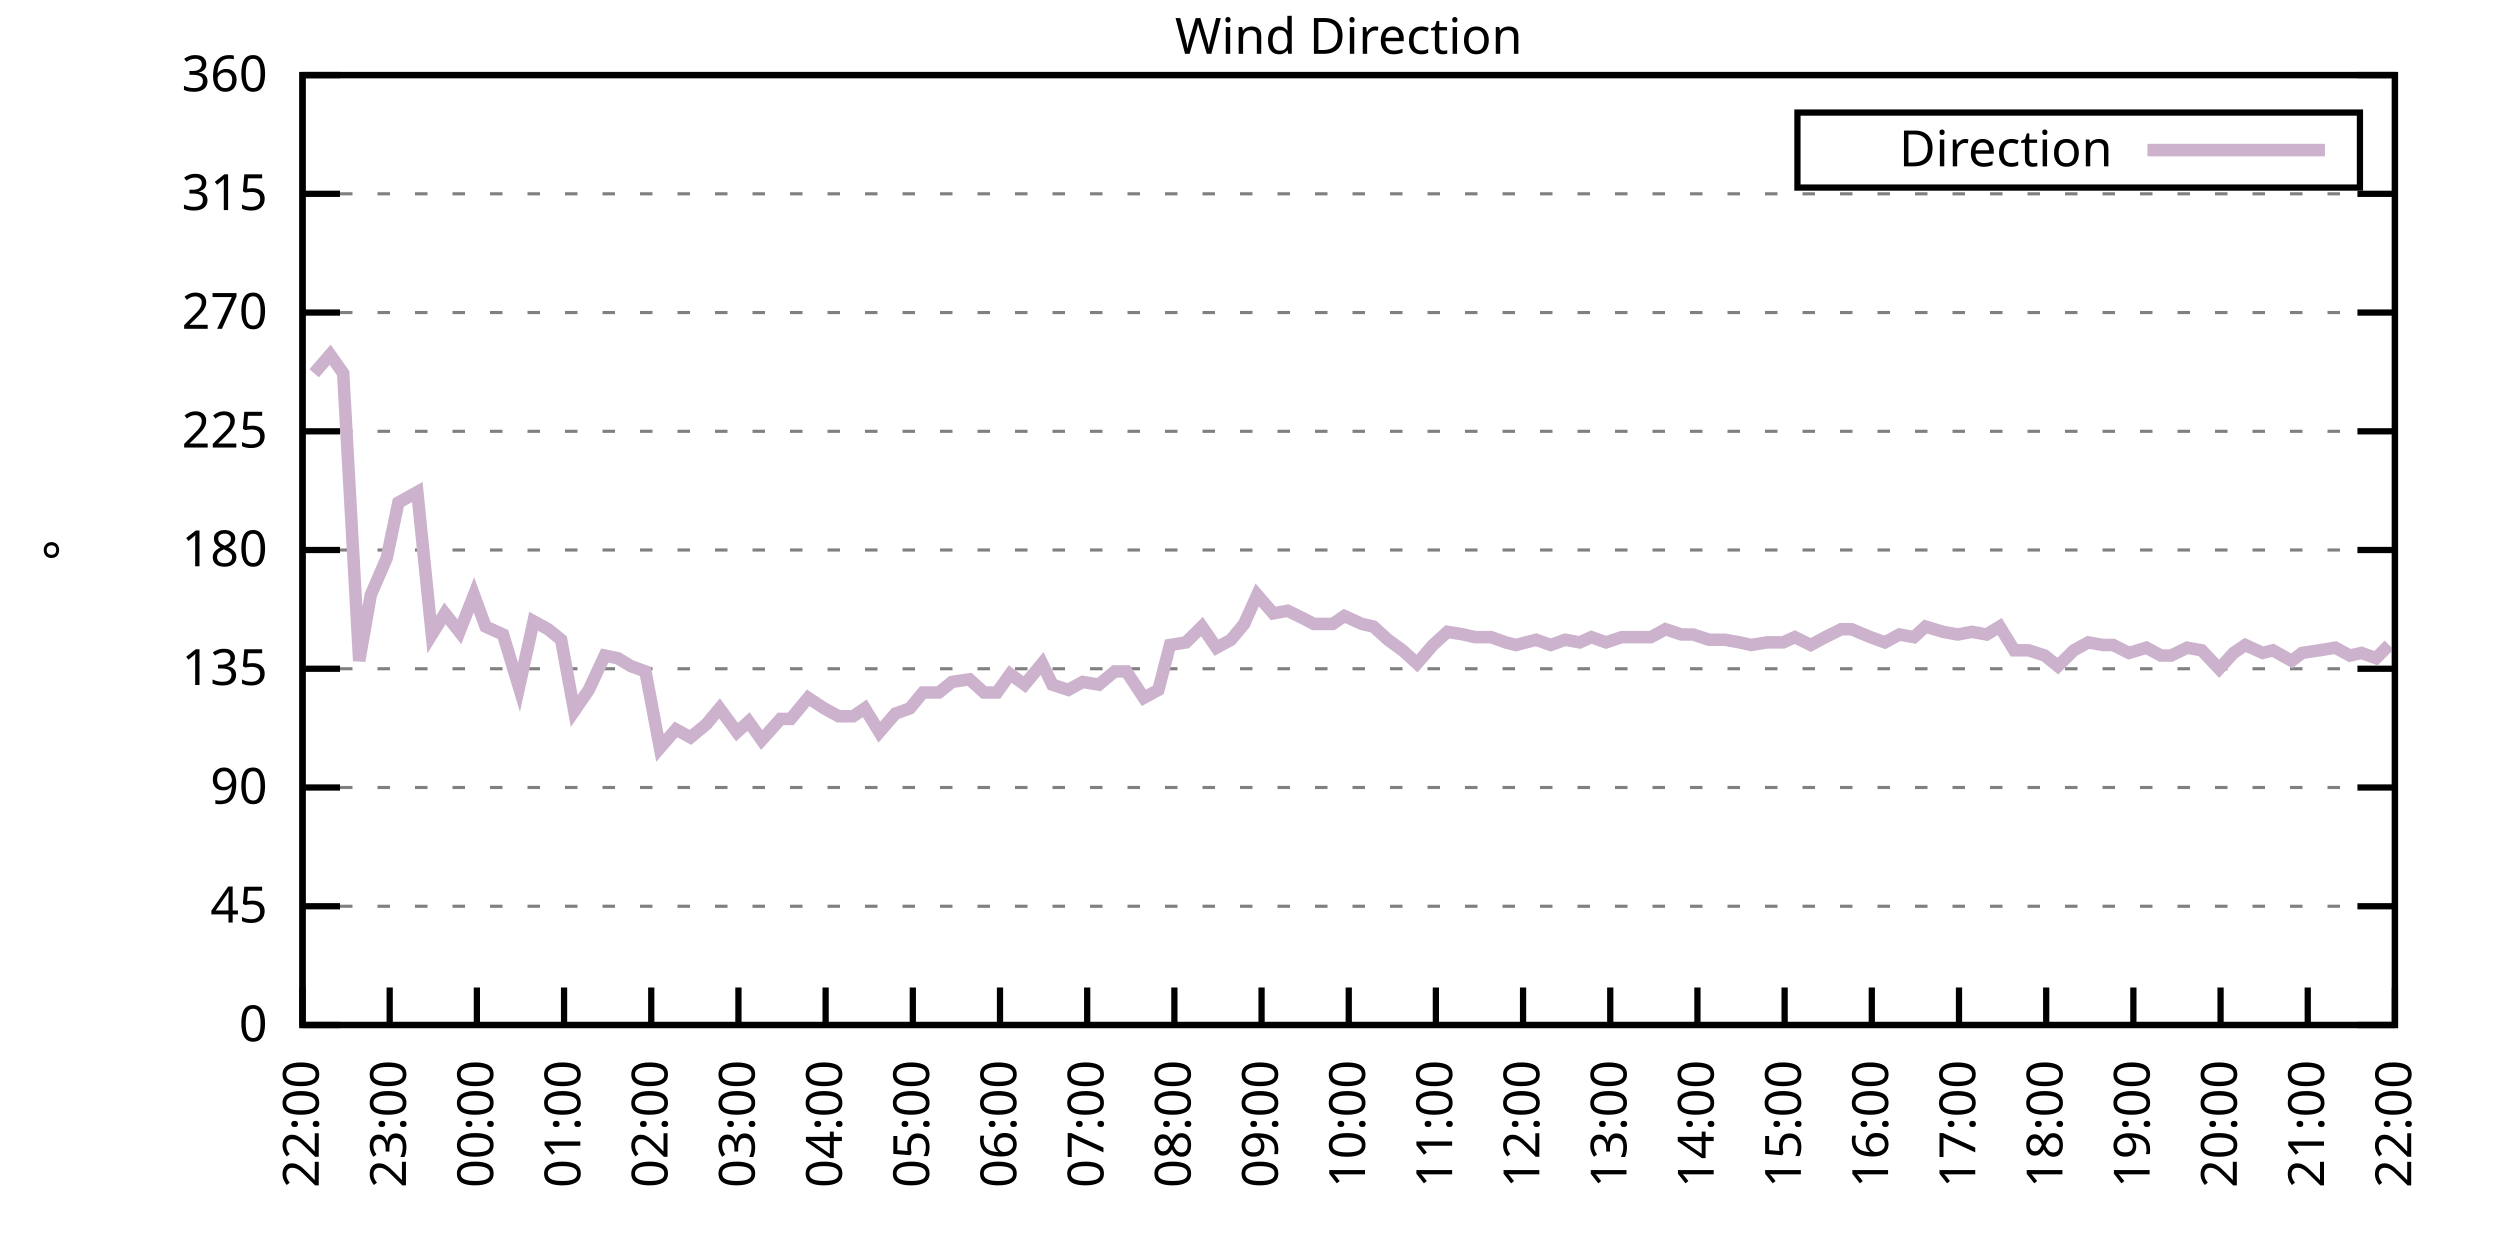
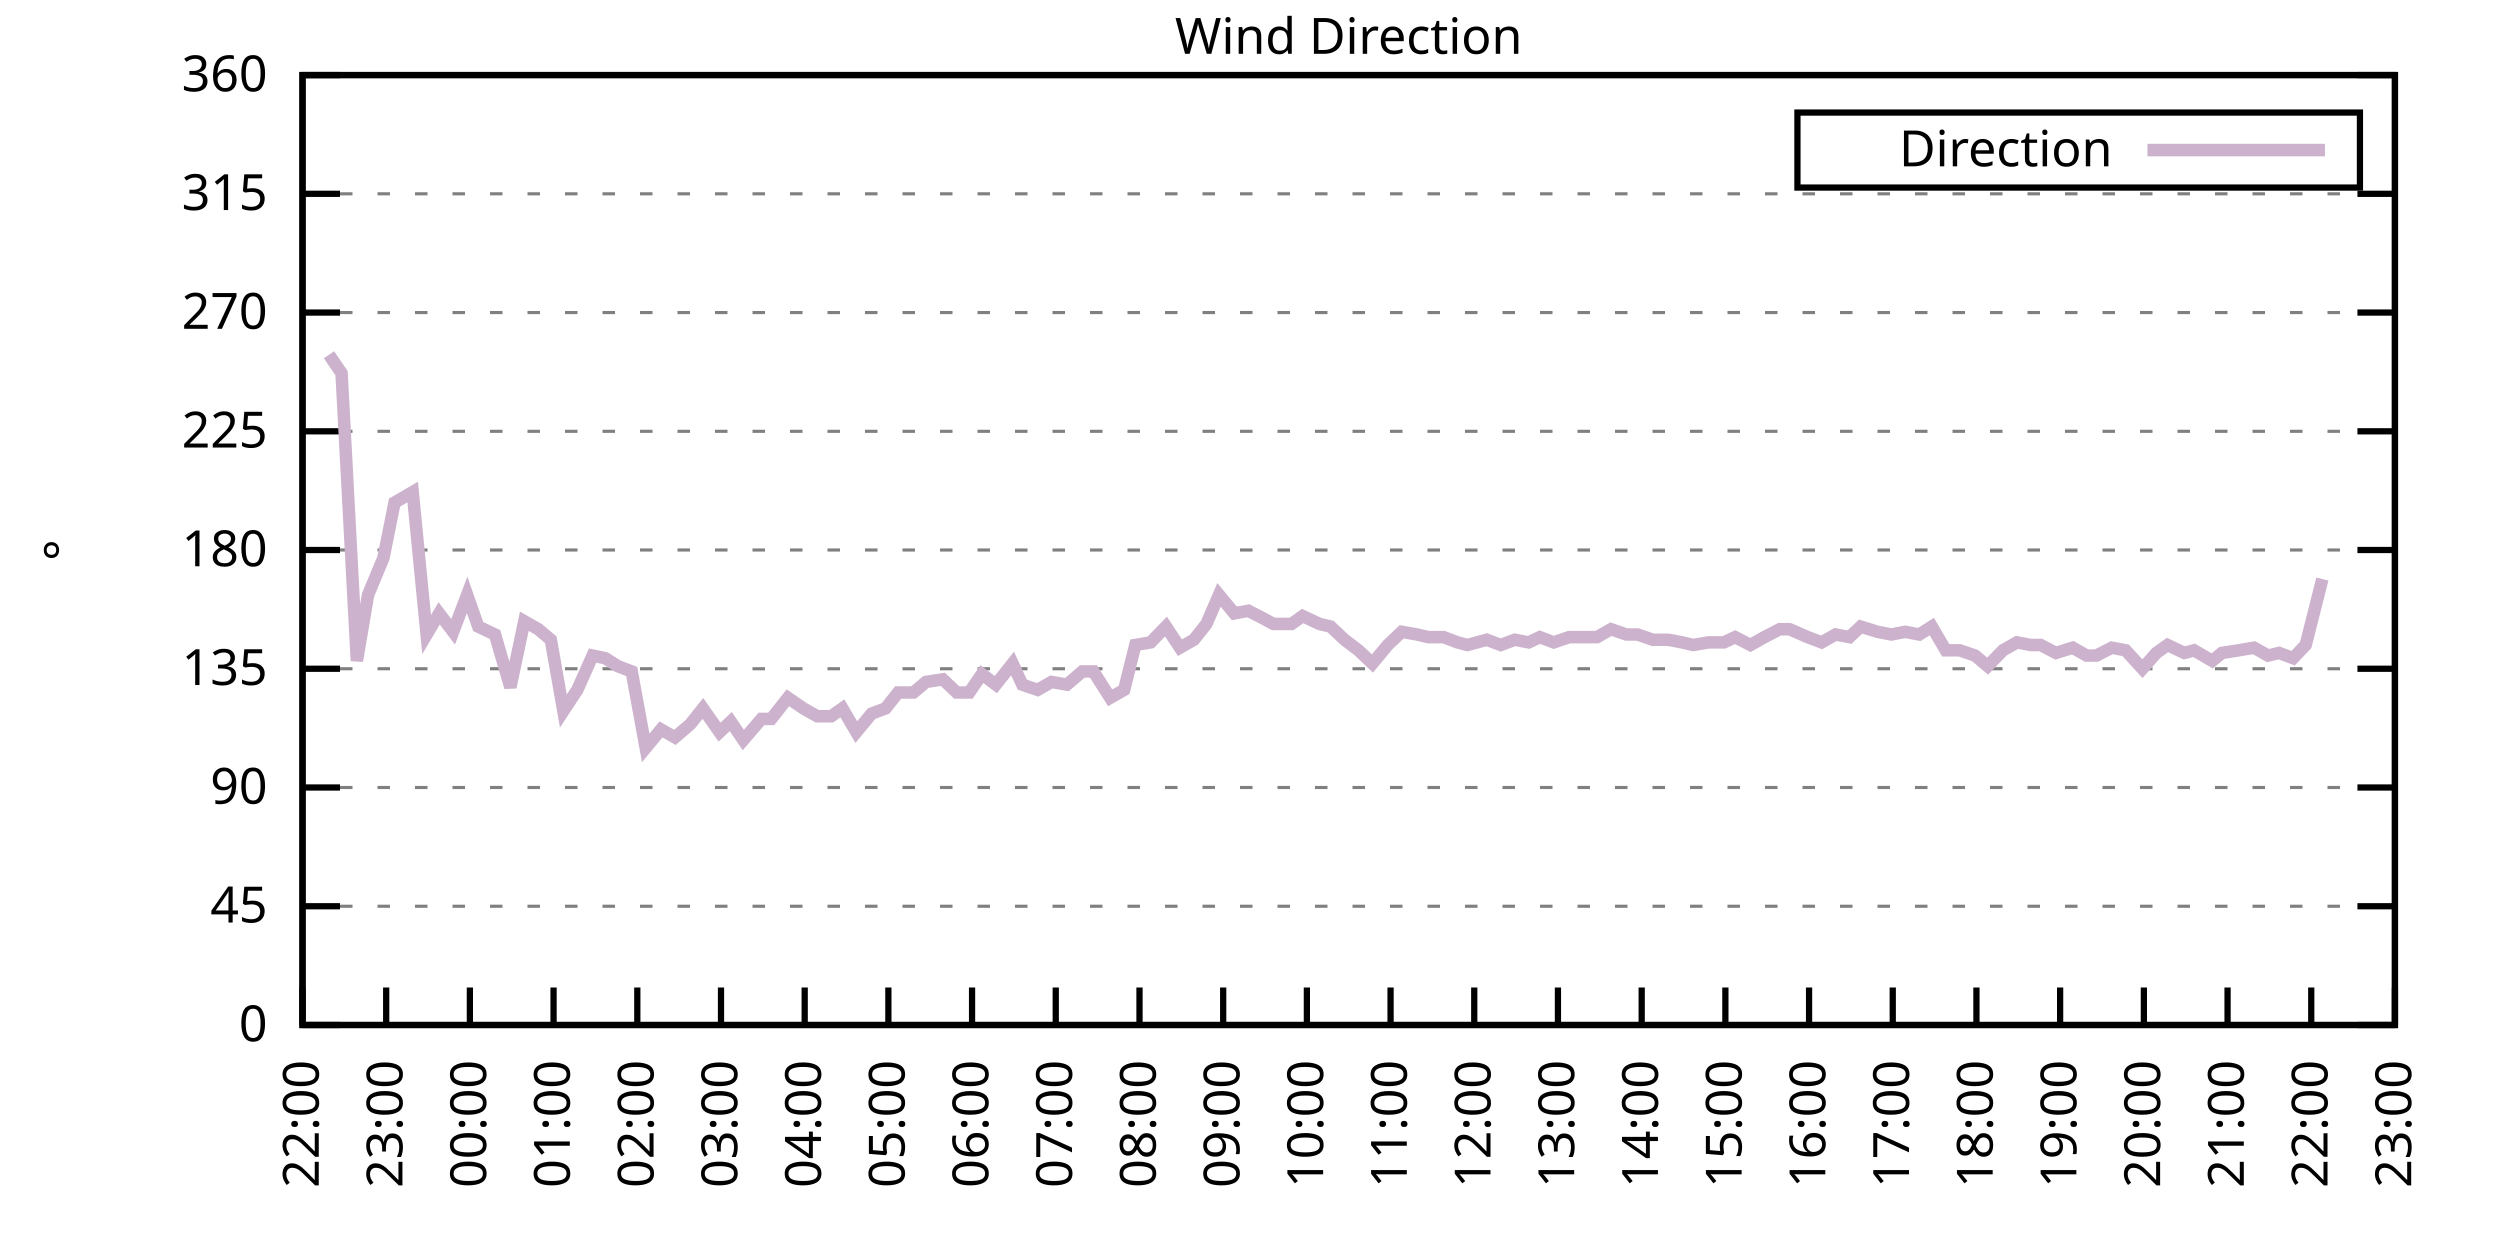
<svg xmlns="http://www.w3.org/2000/svg" xmlns:xlink="http://www.w3.org/1999/xlink" width="400" height="200" viewBox="0 0 400 200">
  <g id="gnuplot_canvas">
    <rect x="0" y="0" width="400" height="200" fill="none" />
    <defs>
      <circle id="gpDot" r="0.5" stroke-width="0.5" stroke="currentColor" />
      <path id="gpPt0" stroke-width="0.333" stroke="currentColor" d="M-1,0 h2 M0,-1 v2" />
      <path id="gpPt1" stroke-width="0.333" stroke="currentColor" d="M-1,-1 L1,1 M1,-1 L-1,1" />
      <path id="gpPt2" stroke-width="0.333" stroke="currentColor" d="M-1,0 L1,0 M0,-1 L0,1 M-1,-1 L1,1 M-1,1 L1,-1" />
      <rect id="gpPt3" stroke-width="0.333" stroke="currentColor" x="-1" y="-1" width="2" height="2" />
      <rect id="gpPt4" stroke-width="0.333" stroke="currentColor" fill="currentColor" x="-1" y="-1" width="2" height="2" />
      <circle id="gpPt5" stroke-width="0.333" stroke="currentColor" cx="0" cy="0" r="1" />
      <use xlink:href="#gpPt5" id="gpPt6" fill="currentColor" stroke="none" />
      <path id="gpPt7" stroke-width="0.333" stroke="currentColor" d="M0,-1.33 L-1.33,0.67 L1.33,0.67 z" />
      <use xlink:href="#gpPt7" id="gpPt8" fill="currentColor" stroke="none" />
      <use xlink:href="#gpPt7" id="gpPt9" stroke="currentColor" transform="rotate(180)" />
      <use xlink:href="#gpPt9" id="gpPt10" fill="currentColor" stroke="none" />
      <use xlink:href="#gpPt3" id="gpPt11" stroke="currentColor" transform="rotate(45)" />
      <use xlink:href="#gpPt11" id="gpPt12" fill="currentColor" stroke="none" />
      <path id="gpPt13" stroke-width="0.333" stroke="currentColor" d="M0,1.330 L1.265,0.411 L0.782,-1.067 L-0.782,-1.076 L-1.265,0.411 z" />
      <use xlink:href="#gpPt13" id="gpPt14" fill="currentColor" stroke="none" />
      <filter id="textbox" filterUnits="objectBoundingBox" x="0" y="0" height="1" width="1">
        <feFlood flood-color="white" flood-opacity="1" result="bgnd" />
        <feComposite in="SourceGraphic" in2="bgnd" operator="atop" />
      </filter>
      <filter id="greybox" filterUnits="objectBoundingBox" x="0" y="0" height="1" width="1">
        <feFlood flood-color="lightgrey" flood-opacity="1" result="grey" />
        <feComposite in="SourceGraphic" in2="grey" operator="atop" />
      </filter>
    </defs>
    <g fill="none" color="white" stroke="currentColor" stroke-width="1.00" stroke-linecap="butt" stroke-linejoin="miter">
</g>
    <g fill="none" color="black" stroke="currentColor" stroke-width="1.00" stroke-linecap="butt" stroke-linejoin="miter">
      <g stroke="none" shape-rendering="crispEdges">
        <polygon fill="rgb(255, 255, 255)" points="48.40,164.00 383.18,164.00 383.18,12.02 48.40,12.02 " />
      </g>
    </g>
    <g fill="none" color="black" stroke="currentColor" stroke-width="1.00" stroke-linecap="butt" stroke-linejoin="miter">
</g>
    <g fill="none" color="black" stroke="black" stroke-width="0.50" stroke-linecap="butt" stroke-linejoin="miter">
</g>
    <g fill="none" color="gray" stroke="currentColor" stroke-width="0.50" stroke-linecap="butt" stroke-linejoin="miter">
      <path stroke="gray" stroke-dasharray="2,4" class="gridline" d="M48.40,164.00 L383.19,164.00  " />
    </g>
    <g fill="none" color="gray" stroke="gray" stroke-width="1.00" stroke-linecap="butt" stroke-linejoin="miter">
</g>
    <g fill="none" color="black" stroke="currentColor" stroke-width="1.00" stroke-linecap="butt" stroke-linejoin="miter">
      <path stroke="black" d="M48.40,164.00 L54.40,164.00 M383.19,164.00 L377.19,164.00  " />
      <g transform="translate(42.80,166.60)" stroke="none" fill="black" font-family="Sans" font-size="8.00" text-anchor="end">
        <text>
          <tspan font-family="Sans"> 0</tspan>
        </text>
      </g>
    </g>
    <g fill="none" color="black" stroke="currentColor" stroke-width="1.00" stroke-linecap="butt" stroke-linejoin="miter">
</g>
    <g fill="none" color="black" stroke="black" stroke-width="0.50" stroke-linecap="butt" stroke-linejoin="miter">
</g>
    <g fill="none" color="gray" stroke="currentColor" stroke-width="0.50" stroke-linecap="butt" stroke-linejoin="miter">
      <path stroke="gray" stroke-dasharray="2,4" class="gridline" d="M48.40,145.00 L383.19,145.00  " />
    </g>
    <g fill="none" color="gray" stroke="gray" stroke-width="1.00" stroke-linecap="butt" stroke-linejoin="miter">
</g>
    <g fill="none" color="black" stroke="currentColor" stroke-width="1.00" stroke-linecap="butt" stroke-linejoin="miter">
      <path stroke="black" d="M48.40,145.00 L54.40,145.00 M383.19,145.00 L377.19,145.00  " />
      <g transform="translate(42.80,147.60)" stroke="none" fill="black" font-family="Sans" font-size="8.00" text-anchor="end">
        <text>
          <tspan font-family="Sans"> 45</tspan>
        </text>
      </g>
    </g>
    <g fill="none" color="black" stroke="currentColor" stroke-width="1.00" stroke-linecap="butt" stroke-linejoin="miter">
</g>
    <g fill="none" color="black" stroke="black" stroke-width="0.50" stroke-linecap="butt" stroke-linejoin="miter">
</g>
    <g fill="none" color="gray" stroke="currentColor" stroke-width="0.50" stroke-linecap="butt" stroke-linejoin="miter">
      <path stroke="gray" stroke-dasharray="2,4" class="gridline" d="M48.40,126.00 L383.19,126.00  " />
    </g>
    <g fill="none" color="gray" stroke="gray" stroke-width="1.00" stroke-linecap="butt" stroke-linejoin="miter">
</g>
    <g fill="none" color="black" stroke="currentColor" stroke-width="1.00" stroke-linecap="butt" stroke-linejoin="miter">
      <path stroke="black" d="M48.40,126.00 L54.40,126.00 M383.19,126.00 L377.19,126.00  " />
      <g transform="translate(42.80,128.60)" stroke="none" fill="black" font-family="Sans" font-size="8.00" text-anchor="end">
        <text>
          <tspan font-family="Sans"> 90</tspan>
        </text>
      </g>
    </g>
    <g fill="none" color="black" stroke="currentColor" stroke-width="1.00" stroke-linecap="butt" stroke-linejoin="miter">
</g>
    <g fill="none" color="black" stroke="black" stroke-width="0.50" stroke-linecap="butt" stroke-linejoin="miter">
</g>
    <g fill="none" color="gray" stroke="currentColor" stroke-width="0.50" stroke-linecap="butt" stroke-linejoin="miter">
      <path stroke="gray" stroke-dasharray="2,4" class="gridline" d="M48.40,107.00 L383.19,107.00  " />
    </g>
    <g fill="none" color="gray" stroke="gray" stroke-width="1.00" stroke-linecap="butt" stroke-linejoin="miter">
</g>
    <g fill="none" color="black" stroke="currentColor" stroke-width="1.00" stroke-linecap="butt" stroke-linejoin="miter">
      <path stroke="black" d="M48.40,107.00 L54.40,107.00 M383.19,107.00 L377.19,107.00  " />
      <g transform="translate(42.80,109.60)" stroke="none" fill="black" font-family="Sans" font-size="8.00" text-anchor="end">
        <text>
          <tspan font-family="Sans"> 135</tspan>
        </text>
      </g>
    </g>
    <g fill="none" color="black" stroke="currentColor" stroke-width="1.00" stroke-linecap="butt" stroke-linejoin="miter">
</g>
    <g fill="none" color="black" stroke="black" stroke-width="0.50" stroke-linecap="butt" stroke-linejoin="miter">
</g>
    <g fill="none" color="gray" stroke="currentColor" stroke-width="0.50" stroke-linecap="butt" stroke-linejoin="miter">
      <path stroke="gray" stroke-dasharray="2,4" class="gridline" d="M48.40,88.00 L383.19,88.00  " />
    </g>
    <g fill="none" color="gray" stroke="gray" stroke-width="1.00" stroke-linecap="butt" stroke-linejoin="miter">
</g>
    <g fill="none" color="black" stroke="currentColor" stroke-width="1.00" stroke-linecap="butt" stroke-linejoin="miter">
      <path stroke="black" d="M48.40,88.00 L54.40,88.00 M383.19,88.00 L377.19,88.00  " />
      <g transform="translate(42.80,90.60)" stroke="none" fill="black" font-family="Sans" font-size="8.00" text-anchor="end">
        <text>
          <tspan font-family="Sans"> 180</tspan>
        </text>
      </g>
    </g>
    <g fill="none" color="black" stroke="currentColor" stroke-width="1.00" stroke-linecap="butt" stroke-linejoin="miter">
</g>
    <g fill="none" color="black" stroke="black" stroke-width="0.50" stroke-linecap="butt" stroke-linejoin="miter">
</g>
    <g fill="none" color="gray" stroke="currentColor" stroke-width="0.50" stroke-linecap="butt" stroke-linejoin="miter">
      <path stroke="gray" stroke-dasharray="2,4" class="gridline" d="M48.40,69.01 L383.19,69.01  " />
    </g>
    <g fill="none" color="gray" stroke="gray" stroke-width="1.00" stroke-linecap="butt" stroke-linejoin="miter">
</g>
    <g fill="none" color="black" stroke="currentColor" stroke-width="1.00" stroke-linecap="butt" stroke-linejoin="miter">
      <path stroke="black" d="M48.40,69.01 L54.40,69.01 M383.19,69.01 L377.19,69.01  " />
      <g transform="translate(42.80,71.61)" stroke="none" fill="black" font-family="Sans" font-size="8.00" text-anchor="end">
        <text>
          <tspan font-family="Sans"> 225</tspan>
        </text>
      </g>
    </g>
    <g fill="none" color="black" stroke="currentColor" stroke-width="1.00" stroke-linecap="butt" stroke-linejoin="miter">
</g>
    <g fill="none" color="black" stroke="black" stroke-width="0.50" stroke-linecap="butt" stroke-linejoin="miter">
</g>
    <g fill="none" color="gray" stroke="currentColor" stroke-width="0.50" stroke-linecap="butt" stroke-linejoin="miter">
      <path stroke="gray" stroke-dasharray="2,4" class="gridline" d="M48.40,50.01 L383.19,50.01  " />
    </g>
    <g fill="none" color="gray" stroke="gray" stroke-width="1.00" stroke-linecap="butt" stroke-linejoin="miter">
</g>
    <g fill="none" color="black" stroke="currentColor" stroke-width="1.00" stroke-linecap="butt" stroke-linejoin="miter">
      <path stroke="black" d="M48.40,50.01 L54.40,50.01 M383.19,50.01 L377.19,50.01  " />
      <g transform="translate(42.80,52.61)" stroke="none" fill="black" font-family="Sans" font-size="8.00" text-anchor="end">
        <text>
          <tspan font-family="Sans"> 270</tspan>
        </text>
      </g>
    </g>
    <g fill="none" color="black" stroke="currentColor" stroke-width="1.00" stroke-linecap="butt" stroke-linejoin="miter">
</g>
    <g fill="none" color="black" stroke="black" stroke-width="0.50" stroke-linecap="butt" stroke-linejoin="miter">
</g>
    <g fill="none" color="gray" stroke="currentColor" stroke-width="0.50" stroke-linecap="butt" stroke-linejoin="miter">
      <path stroke="gray" stroke-dasharray="2,4" class="gridline" d="M48.40,31.01 L383.19,31.01  " />
    </g>
    <g fill="none" color="gray" stroke="gray" stroke-width="1.00" stroke-linecap="butt" stroke-linejoin="miter">
</g>
    <g fill="none" color="black" stroke="currentColor" stroke-width="1.00" stroke-linecap="butt" stroke-linejoin="miter">
      <path stroke="black" d="M48.40,31.01 L54.40,31.01 M383.19,31.01 L377.19,31.01  " />
      <g transform="translate(42.80,33.61)" stroke="none" fill="black" font-family="Sans" font-size="8.00" text-anchor="end">
        <text>
          <tspan font-family="Sans"> 315</tspan>
        </text>
      </g>
    </g>
    <g fill="none" color="black" stroke="currentColor" stroke-width="1.00" stroke-linecap="butt" stroke-linejoin="miter">
</g>
    <g fill="none" color="black" stroke="black" stroke-width="0.50" stroke-linecap="butt" stroke-linejoin="miter">
</g>
    <g fill="none" color="gray" stroke="currentColor" stroke-width="0.50" stroke-linecap="butt" stroke-linejoin="miter">
      <path stroke="gray" stroke-dasharray="2,4" class="gridline" d="M48.40,12.01 L383.19,12.01  " />
    </g>
    <g fill="none" color="gray" stroke="gray" stroke-width="1.00" stroke-linecap="butt" stroke-linejoin="miter">
</g>
    <g fill="none" color="black" stroke="currentColor" stroke-width="1.00" stroke-linecap="butt" stroke-linejoin="miter">
      <path stroke="black" d="M48.40,12.01 L54.40,12.01 M383.19,12.01 L377.19,12.01  " />
      <g transform="translate(42.80,14.61)" stroke="none" fill="black" font-family="Sans" font-size="8.00" text-anchor="end">
        <text>
          <tspan font-family="Sans"> 360</tspan>
        </text>
      </g>
    </g>
    <g fill="none" color="black" stroke="currentColor" stroke-width="1.00" stroke-linecap="butt" stroke-linejoin="miter">
      <path stroke="black" d="M48.40,164.00 L48.40,158.00  " />
      <g transform="translate(51.00,169.60) rotate(270.00)" stroke="none" fill="black" font-family="Sans" font-size="8.00" text-anchor="end">
        <text>
          <tspan font-family="Sans">22:00</tspan>
        </text>
      </g>
    </g>
    <g fill="none" color="black" stroke="currentColor" stroke-width="1.00" stroke-linecap="butt" stroke-linejoin="miter">
-       <path stroke="black" d="M62.35,164.00 L62.35,158.00  " />
-       <g transform="translate(64.95,169.60) rotate(270.00)" stroke="none" fill="black" font-family="Sans" font-size="8.00" text-anchor="end">
+       <path stroke="black" d="M61.79,164.00 L61.79,158.00  " />
+       <g transform="translate(64.39,169.60) rotate(270.00)" stroke="none" fill="black" font-family="Sans" font-size="8.00" text-anchor="end">
        <text>
          <tspan font-family="Sans">23:00</tspan>
        </text>
      </g>
    </g>
    <g fill="none" color="black" stroke="currentColor" stroke-width="1.00" stroke-linecap="butt" stroke-linejoin="miter">
-       <path stroke="black" d="M76.30,164.00 L76.30,158.00  " />
-       <g transform="translate(78.90,169.60) rotate(270.00)" stroke="none" fill="black" font-family="Sans" font-size="8.00" text-anchor="end">
+       <path stroke="black" d="M75.18,164.00 L75.18,158.00  " />
+       <g transform="translate(77.78,169.60) rotate(270.00)" stroke="none" fill="black" font-family="Sans" font-size="8.00" text-anchor="end">
        <text>
          <tspan font-family="Sans">00:00</tspan>
        </text>
      </g>
    </g>
    <g fill="none" color="black" stroke="currentColor" stroke-width="1.00" stroke-linecap="butt" stroke-linejoin="miter">
-       <path stroke="black" d="M90.25,164.00 L90.25,158.00  " />
-       <g transform="translate(92.85,169.60) rotate(270.00)" stroke="none" fill="black" font-family="Sans" font-size="8.00" text-anchor="end">
+       <path stroke="black" d="M88.57,164.00 L88.57,158.00  " />
+       <g transform="translate(91.17,169.60) rotate(270.00)" stroke="none" fill="black" font-family="Sans" font-size="8.00" text-anchor="end">
        <text>
          <tspan font-family="Sans">01:00</tspan>
        </text>
      </g>
    </g>
    <g fill="none" color="black" stroke="currentColor" stroke-width="1.00" stroke-linecap="butt" stroke-linejoin="miter">
-       <path stroke="black" d="M104.20,164.00 L104.20,158.00  " />
-       <g transform="translate(106.80,169.60) rotate(270.00)" stroke="none" fill="black" font-family="Sans" font-size="8.00" text-anchor="end">
+       <path stroke="black" d="M101.97,164.00 L101.97,158.00  " />
+       <g transform="translate(104.57,169.60) rotate(270.00)" stroke="none" fill="black" font-family="Sans" font-size="8.00" text-anchor="end">
        <text>
          <tspan font-family="Sans">02:00</tspan>
        </text>
      </g>
    </g>
    <g fill="none" color="black" stroke="currentColor" stroke-width="1.00" stroke-linecap="butt" stroke-linejoin="miter">
-       <path stroke="black" d="M118.15,164.00 L118.15,158.00  " />
-       <g transform="translate(120.75,169.60) rotate(270.00)" stroke="none" fill="black" font-family="Sans" font-size="8.00" text-anchor="end">
+       <path stroke="black" d="M115.36,164.00 L115.36,158.00  " />
+       <g transform="translate(117.96,169.60) rotate(270.00)" stroke="none" fill="black" font-family="Sans" font-size="8.00" text-anchor="end">
        <text>
          <tspan font-family="Sans">03:00</tspan>
        </text>
      </g>
    </g>
    <g fill="none" color="black" stroke="currentColor" stroke-width="1.00" stroke-linecap="butt" stroke-linejoin="miter">
-       <path stroke="black" d="M132.10,164.00 L132.10,158.00  " />
-       <g transform="translate(134.70,169.60) rotate(270.00)" stroke="none" fill="black" font-family="Sans" font-size="8.00" text-anchor="end">
+       <path stroke="black" d="M128.75,164.00 L128.75,158.00  " />
+       <g transform="translate(131.35,169.60) rotate(270.00)" stroke="none" fill="black" font-family="Sans" font-size="8.00" text-anchor="end">
        <text>
          <tspan font-family="Sans">04:00</tspan>
        </text>
      </g>
    </g>
    <g fill="none" color="black" stroke="currentColor" stroke-width="1.00" stroke-linecap="butt" stroke-linejoin="miter">
-       <path stroke="black" d="M146.05,164.00 L146.05,158.00  " />
-       <g transform="translate(148.65,169.60) rotate(270.00)" stroke="none" fill="black" font-family="Sans" font-size="8.00" text-anchor="end">
+       <path stroke="black" d="M142.14,164.00 L142.14,158.00  " />
+       <g transform="translate(144.74,169.60) rotate(270.00)" stroke="none" fill="black" font-family="Sans" font-size="8.00" text-anchor="end">
        <text>
          <tspan font-family="Sans">05:00</tspan>
        </text>
      </g>
    </g>
    <g fill="none" color="black" stroke="currentColor" stroke-width="1.00" stroke-linecap="butt" stroke-linejoin="miter">
-       <path stroke="black" d="M160.00,164.00 L160.00,158.00  " />
-       <g transform="translate(162.60,169.60) rotate(270.00)" stroke="none" fill="black" font-family="Sans" font-size="8.00" text-anchor="end">
+       <path stroke="black" d="M155.53,164.00 L155.53,158.00  " />
+       <g transform="translate(158.13,169.60) rotate(270.00)" stroke="none" fill="black" font-family="Sans" font-size="8.00" text-anchor="end">
        <text>
          <tspan font-family="Sans">06:00</tspan>
        </text>
      </g>
    </g>
    <g fill="none" color="black" stroke="currentColor" stroke-width="1.00" stroke-linecap="butt" stroke-linejoin="miter">
-       <path stroke="black" d="M173.95,164.00 L173.95,158.00  " />
-       <g transform="translate(176.55,169.60) rotate(270.00)" stroke="none" fill="black" font-family="Sans" font-size="8.00" text-anchor="end">
+       <path stroke="black" d="M168.92,164.00 L168.92,158.00  " />
+       <g transform="translate(171.52,169.60) rotate(270.00)" stroke="none" fill="black" font-family="Sans" font-size="8.00" text-anchor="end">
        <text>
          <tspan font-family="Sans">07:00</tspan>
        </text>
      </g>
    </g>
    <g fill="none" color="black" stroke="currentColor" stroke-width="1.00" stroke-linecap="butt" stroke-linejoin="miter">
-       <path stroke="black" d="M187.90,164.00 L187.90,158.00  " />
-       <g transform="translate(190.50,169.60) rotate(270.00)" stroke="none" fill="black" font-family="Sans" font-size="8.00" text-anchor="end">
+       <path stroke="black" d="M182.32,164.00 L182.32,158.00  " />
+       <g transform="translate(184.92,169.60) rotate(270.00)" stroke="none" fill="black" font-family="Sans" font-size="8.00" text-anchor="end">
        <text>
          <tspan font-family="Sans">08:00</tspan>
        </text>
      </g>
    </g>
    <g fill="none" color="black" stroke="currentColor" stroke-width="1.00" stroke-linecap="butt" stroke-linejoin="miter">
-       <path stroke="black" d="M201.85,164.00 L201.85,158.00  " />
-       <g transform="translate(204.45,169.60) rotate(270.00)" stroke="none" fill="black" font-family="Sans" font-size="8.00" text-anchor="end">
+       <path stroke="black" d="M195.71,164.00 L195.71,158.00  " />
+       <g transform="translate(198.31,169.60) rotate(270.00)" stroke="none" fill="black" font-family="Sans" font-size="8.00" text-anchor="end">
        <text>
          <tspan font-family="Sans">09:00</tspan>
        </text>
      </g>
    </g>
    <g fill="none" color="black" stroke="currentColor" stroke-width="1.00" stroke-linecap="butt" stroke-linejoin="miter">
-       <path stroke="black" d="M215.80,164.00 L215.80,158.00  " />
-       <g transform="translate(218.40,169.60) rotate(270.00)" stroke="none" fill="black" font-family="Sans" font-size="8.00" text-anchor="end">
+       <path stroke="black" d="M209.10,164.00 L209.10,158.00  " />
+       <g transform="translate(211.70,169.60) rotate(270.00)" stroke="none" fill="black" font-family="Sans" font-size="8.00" text-anchor="end">
        <text>
          <tspan font-family="Sans">10:00</tspan>
        </text>
      </g>
    </g>
    <g fill="none" color="black" stroke="currentColor" stroke-width="1.00" stroke-linecap="butt" stroke-linejoin="miter">
-       <path stroke="black" d="M229.74,164.00 L229.74,158.00  " />
-       <g transform="translate(232.34,169.60) rotate(270.00)" stroke="none" fill="black" font-family="Sans" font-size="8.00" text-anchor="end">
+       <path stroke="black" d="M222.49,164.00 L222.49,158.00  " />
+       <g transform="translate(225.09,169.60) rotate(270.00)" stroke="none" fill="black" font-family="Sans" font-size="8.00" text-anchor="end">
        <text>
          <tspan font-family="Sans">11:00</tspan>
        </text>
      </g>
    </g>
    <g fill="none" color="black" stroke="currentColor" stroke-width="1.00" stroke-linecap="butt" stroke-linejoin="miter">
-       <path stroke="black" d="M243.69,164.00 L243.69,158.00  " />
-       <g transform="translate(246.29,169.60) rotate(270.00)" stroke="none" fill="black" font-family="Sans" font-size="8.00" text-anchor="end">
+       <path stroke="black" d="M235.88,164.00 L235.88,158.00  " />
+       <g transform="translate(238.48,169.60) rotate(270.00)" stroke="none" fill="black" font-family="Sans" font-size="8.00" text-anchor="end">
        <text>
          <tspan font-family="Sans">12:00</tspan>
        </text>
      </g>
    </g>
    <g fill="none" color="black" stroke="currentColor" stroke-width="1.00" stroke-linecap="butt" stroke-linejoin="miter">
-       <path stroke="black" d="M257.64,164.00 L257.64,158.00  " />
-       <g transform="translate(260.24,169.60) rotate(270.00)" stroke="none" fill="black" font-family="Sans" font-size="8.00" text-anchor="end">
+       <path stroke="black" d="M249.27,164.00 L249.27,158.00  " />
+       <g transform="translate(251.87,169.60) rotate(270.00)" stroke="none" fill="black" font-family="Sans" font-size="8.00" text-anchor="end">
        <text>
          <tspan font-family="Sans">13:00</tspan>
        </text>
      </g>
    </g>
    <g fill="none" color="black" stroke="currentColor" stroke-width="1.00" stroke-linecap="butt" stroke-linejoin="miter">
-       <path stroke="black" d="M271.59,164.00 L271.59,158.00  " />
-       <g transform="translate(274.19,169.60) rotate(270.00)" stroke="none" fill="black" font-family="Sans" font-size="8.00" text-anchor="end">
+       <path stroke="black" d="M262.67,164.00 L262.67,158.00  " />
+       <g transform="translate(265.27,169.60) rotate(270.00)" stroke="none" fill="black" font-family="Sans" font-size="8.00" text-anchor="end">
        <text>
          <tspan font-family="Sans">14:00</tspan>
        </text>
      </g>
    </g>
    <g fill="none" color="black" stroke="currentColor" stroke-width="1.00" stroke-linecap="butt" stroke-linejoin="miter">
-       <path stroke="black" d="M285.54,164.00 L285.54,158.00  " />
-       <g transform="translate(288.14,169.60) rotate(270.00)" stroke="none" fill="black" font-family="Sans" font-size="8.00" text-anchor="end">
+       <path stroke="black" d="M276.06,164.00 L276.06,158.00  " />
+       <g transform="translate(278.66,169.60) rotate(270.00)" stroke="none" fill="black" font-family="Sans" font-size="8.00" text-anchor="end">
        <text>
          <tspan font-family="Sans">15:00</tspan>
        </text>
      </g>
    </g>
    <g fill="none" color="black" stroke="currentColor" stroke-width="1.00" stroke-linecap="butt" stroke-linejoin="miter">
-       <path stroke="black" d="M299.49,164.00 L299.49,158.00  " />
-       <g transform="translate(302.09,169.60) rotate(270.00)" stroke="none" fill="black" font-family="Sans" font-size="8.00" text-anchor="end">
+       <path stroke="black" d="M289.45,164.00 L289.45,158.00  " />
+       <g transform="translate(292.05,169.60) rotate(270.00)" stroke="none" fill="black" font-family="Sans" font-size="8.00" text-anchor="end">
        <text>
          <tspan font-family="Sans">16:00</tspan>
        </text>
      </g>
    </g>
    <g fill="none" color="black" stroke="currentColor" stroke-width="1.00" stroke-linecap="butt" stroke-linejoin="miter">
-       <path stroke="black" d="M313.44,164.00 L313.44,158.00  " />
-       <g transform="translate(316.04,169.60) rotate(270.00)" stroke="none" fill="black" font-family="Sans" font-size="8.00" text-anchor="end">
+       <path stroke="black" d="M302.84,164.00 L302.84,158.00  " />
+       <g transform="translate(305.44,169.60) rotate(270.00)" stroke="none" fill="black" font-family="Sans" font-size="8.00" text-anchor="end">
        <text>
          <tspan font-family="Sans">17:00</tspan>
        </text>
      </g>
    </g>
    <g fill="none" color="black" stroke="currentColor" stroke-width="1.00" stroke-linecap="butt" stroke-linejoin="miter">
-       <path stroke="black" d="M327.39,164.00 L327.39,158.00  " />
-       <g transform="translate(329.99,169.60) rotate(270.00)" stroke="none" fill="black" font-family="Sans" font-size="8.00" text-anchor="end">
+       <path stroke="black" d="M316.23,164.00 L316.23,158.00  " />
+       <g transform="translate(318.83,169.60) rotate(270.00)" stroke="none" fill="black" font-family="Sans" font-size="8.00" text-anchor="end">
        <text>
          <tspan font-family="Sans">18:00</tspan>
        </text>
      </g>
    </g>
    <g fill="none" color="black" stroke="currentColor" stroke-width="1.00" stroke-linecap="butt" stroke-linejoin="miter">
-       <path stroke="black" d="M341.34,164.00 L341.34,158.00  " />
-       <g transform="translate(343.94,169.60) rotate(270.00)" stroke="none" fill="black" font-family="Sans" font-size="8.00" text-anchor="end">
+       <path stroke="black" d="M329.62,164.00 L329.62,158.00  " />
+       <g transform="translate(332.22,169.60) rotate(270.00)" stroke="none" fill="black" font-family="Sans" font-size="8.00" text-anchor="end">
        <text>
          <tspan font-family="Sans">19:00</tspan>
        </text>
      </g>
    </g>
    <g fill="none" color="black" stroke="currentColor" stroke-width="1.00" stroke-linecap="butt" stroke-linejoin="miter">
-       <path stroke="black" d="M355.29,164.00 L355.29,158.00  " />
-       <g transform="translate(357.89,169.60) rotate(270.00)" stroke="none" fill="black" font-family="Sans" font-size="8.00" text-anchor="end">
+       <path stroke="black" d="M343.02,164.00 L343.02,158.00  " />
+       <g transform="translate(345.62,169.60) rotate(270.00)" stroke="none" fill="black" font-family="Sans" font-size="8.00" text-anchor="end">
        <text>
          <tspan font-family="Sans">20:00</tspan>
        </text>
      </g>
    </g>
    <g fill="none" color="black" stroke="currentColor" stroke-width="1.00" stroke-linecap="butt" stroke-linejoin="miter">
-       <path stroke="black" d="M369.24,164.00 L369.24,158.00  " />
-       <g transform="translate(371.84,169.60) rotate(270.00)" stroke="none" fill="black" font-family="Sans" font-size="8.00" text-anchor="end">
+       <path stroke="black" d="M356.41,164.00 L356.41,158.00  " />
+       <g transform="translate(359.01,169.60) rotate(270.00)" stroke="none" fill="black" font-family="Sans" font-size="8.00" text-anchor="end">
        <text>
          <tspan font-family="Sans">21:00</tspan>
+         </text>
+       </g>
+     </g>
+     <g fill="none" color="black" stroke="currentColor" stroke-width="1.00" stroke-linecap="butt" stroke-linejoin="miter">
+       <path stroke="black" d="M369.80,164.00 L369.80,158.00  " />
+       <g transform="translate(372.40,169.60) rotate(270.00)" stroke="none" fill="black" font-family="Sans" font-size="8.00" text-anchor="end">
+         <text>
+           <tspan font-family="Sans">22:00</tspan>
        </text>
      </g>
    </g>
    <g fill="none" color="black" stroke="currentColor" stroke-width="1.00" stroke-linecap="butt" stroke-linejoin="miter">
      <path stroke="black" d="M383.19,164.00 L383.19,158.00  " />
      <g transform="translate(385.79,169.60) rotate(270.00)" stroke="none" fill="black" font-family="Sans" font-size="8.00" text-anchor="end">
        <text>
-           <tspan font-family="Sans">22:00</tspan>
+           <tspan font-family="Sans">23:00</tspan>
        </text>
      </g>
    </g>
    <g fill="none" color="black" stroke="currentColor" stroke-width="1.00" stroke-linecap="butt" stroke-linejoin="miter">
</g>
    <g fill="none" color="black" stroke="currentColor" stroke-width="1.00" stroke-linecap="butt" stroke-linejoin="miter">
      <path stroke="black" d="M48.40,12.01 L48.40,164.00 L383.19,164.00 L383.19,12.01 L48.40,12.01 Z  " />
    </g>
    <g fill="none" color="black" stroke="currentColor" stroke-width="1.00" stroke-linecap="butt" stroke-linejoin="miter">
</g>
    <g fill="none" color="black" stroke="currentColor" stroke-width="1.00" stroke-linecap="butt" stroke-linejoin="miter">
      <path stroke="black" d="M287.59,30.01 L287.59,18.01 L377.59,18.01 L377.59,30.01 L287.59,30.01 Z  " />
    </g>
    <g id="Wind_direction_plot_1">
      <g fill="none" color="white" stroke="black" stroke-width="2.00" stroke-linecap="butt" stroke-linejoin="miter">
</g>
      <g fill="none" color="black" stroke="currentColor" stroke-width="2.00" stroke-linecap="butt" stroke-linejoin="miter">
        <g transform="translate(337.99,26.61)" stroke="none" fill="black" font-family="Sans" font-size="8.00" text-anchor="end">
          <text>
            <tspan font-family="Sans">Direction</tspan>
          </text>
        </g>
      </g>
      <g fill="none" color="black" stroke="currentColor" stroke-width="2.00" stroke-linecap="butt" stroke-linejoin="miter">
-         <path stroke="rgb(204, 178, 204)" d="M343.59,24.01 L371.99,24.01 M50.26,59.72 L52.82,56.76 L54.91,59.72 L57.47,105.74 L59.33,95.18 L61.88,89.27   L63.74,80.41 L66.77,78.72 L69.09,101.52 L71.18,98.14 L73.51,101.09 L75.83,95.18 L77.69,100.25 L80.48,101.52   L83.04,109.96 L85.37,99.40 L87.69,100.67 L89.78,102.36 L91.88,113.76 L94.20,110.38 L96.76,104.89 L98.85,105.31   L100.94,106.58 L103.27,107.43 L105.59,119.67 L108.15,116.71 L110.48,117.98 L113.03,115.87 L115.13,113.34 L117.92,117.14   L119.78,115.45 L121.87,118.40 L124.89,115.03 L126.52,115.03 L129.31,111.65 L131.87,113.34 L134.19,114.60 L136.51,114.60   L138.37,113.34 L140.70,117.14 L143.26,114.18 L145.58,113.34 L147.67,110.80 L150.23,110.80 L152.32,109.11 L155.11,108.69   L157.44,110.80 L159.53,110.80 L161.62,107.85 L163.95,109.54 L166.74,106.16 L168.37,109.54 L170.92,110.38 L173.25,109.11   L175.81,109.54 L178.36,107.43 L180.22,107.43 L183.01,111.65 L185.34,110.38 L187.20,103.20 L189.76,102.78 L192.31,100.25   L194.64,103.63 L196.96,102.36 L199.06,99.83 L201.15,95.18 L203.71,98.14 L206.03,97.72 L208.59,98.98 L210.22,99.83   L213.24,99.83 L215.10,98.56 L217.89,99.83 L219.75,100.25 L222.07,102.36 L224.40,104.05 L226.72,106.16 L229.28,103.20   L231.60,101.09 L234.16,101.52 L236.02,101.94 L238.58,101.94 L240.90,102.78 L242.53,103.20 L245.79,102.36 L248.11,103.20   L250.44,102.36 L252.76,102.78 L254.62,101.94 L256.95,102.78 L259.50,101.94 L261.36,101.94 L264.15,101.94 L266.48,100.67   L269.04,101.52 L270.90,101.52 L273.45,102.36 L276.01,102.36 L278.34,102.78 L280.20,103.20 L282.75,102.78 L285.31,102.78   L287.17,101.94 L289.73,103.20 L292.05,101.94 L294.61,100.67 L296.24,100.67 L299.26,101.94 L301.58,102.78 L303.91,101.52   L306.23,101.94 L308.09,100.25 L310.88,101.09 L313.21,101.52 L315.53,101.09 L317.86,101.52 L319.95,100.25 L322.28,104.05   L324.60,104.05 L327.16,104.89 L329.25,106.58 L331.81,104.05 L334.13,102.78 L336.46,103.20 L338.09,103.20 L340.64,104.47   L343.43,103.63 L345.76,104.89 L347.39,104.89 L349.94,103.63 L352.27,104.05 L355.06,107.00 L357.38,104.47 L359.24,103.20   L362.03,104.47 L363.66,104.05 L366.68,105.74 L368.31,104.47 L371.10,104.05 L373.66,103.63 L375.98,104.89 L377.84,104.47   L380.17,105.31 L382.26,103.20  " />
+         <path stroke="rgb(204, 178, 204)" d="M343.59,24.01 L371.99,24.01 M52.64,56.76 L54.65,59.72 L57.10,105.74 L58.89,95.18 L61.35,89.27 L63.13,80.41   L66.03,78.72 L68.26,101.52 L70.27,98.14 L72.50,101.09 L74.74,95.18 L76.52,100.25 L79.20,101.52 L81.66,109.96   L83.89,99.40 L86.12,100.67 L88.13,102.36 L90.14,113.76 L92.37,110.38 L94.82,104.89 L96.83,105.31 L98.84,106.58   L101.07,107.43 L103.31,119.67 L105.76,116.71 L107.99,117.98 L110.45,115.87 L112.46,113.34 L115.13,117.14 L116.92,115.45   L118.93,118.40 L121.83,115.03 L123.39,115.03 L126.07,111.65 L128.53,113.34 L130.76,114.60 L132.99,114.60 L134.78,113.34   L137.01,117.14 L139.46,114.18 L141.69,113.34 L143.70,110.80 L146.16,110.80 L148.17,109.11 L150.85,108.69 L153.08,110.80   L155.09,110.80 L157.10,107.85 L159.33,109.54 L162.01,106.16 L163.57,109.54 L166.02,110.38 L168.25,109.11 L170.71,109.54   L173.17,107.43 L174.95,107.43 L177.63,111.65 L179.86,110.38 L181.65,103.20 L184.10,102.78 L186.56,100.25 L188.79,103.63   L191.02,102.36 L193.03,99.83 L195.04,95.18 L197.49,98.14 L199.73,97.72 L202.18,98.98 L203.74,99.83 L206.64,99.83   L208.43,98.56 L211.11,99.83 L212.89,100.25 L215.13,102.36 L217.36,104.05 L219.59,106.16 L222.04,103.20 L224.28,101.09   L226.73,101.52 L228.52,101.94 L230.97,101.94 L233.20,102.78 L234.77,103.20 L237.89,102.36 L240.12,103.20 L242.36,102.36   L244.59,102.78 L246.37,101.94 L248.60,102.78 L251.06,101.94 L252.85,101.94 L255.52,101.94 L257.76,100.67 L260.21,101.52   L262.00,101.52 L264.45,102.36 L266.91,102.36 L269.14,102.78 L270.92,103.20 L273.38,102.78 L275.83,102.78 L277.62,101.94   L280.07,103.20 L282.31,101.94 L284.76,100.67 L286.32,100.67 L289.23,101.94 L291.46,102.78 L293.69,101.52 L295.92,101.94   L297.71,100.25 L300.39,101.09 L302.62,101.52 L304.85,101.09 L307.08,101.52 L309.09,100.25 L311.32,104.05 L313.55,104.05   L316.01,104.89 L318.02,106.58 L320.47,104.05 L322.70,102.78 L324.94,103.20 L326.50,103.20 L328.95,104.47 L331.63,103.63   L333.86,104.89 L335.43,104.89 L337.88,103.63 L340.11,104.05 L342.79,107.00 L345.02,104.47 L346.81,103.20 L349.49,104.47   L351.05,104.05 L353.95,105.74 L355.51,104.47 L358.19,104.05 L360.65,103.63 L362.88,104.89 L364.66,104.47 L366.90,105.31   L368.91,103.20 L371.58,92.65  " />
      </g>
    </g>
    <g fill="none" color="black" stroke="currentColor" stroke-width="2.00" stroke-linecap="butt" stroke-linejoin="miter">
</g>
    <g fill="none" color="black" stroke="black" stroke-width="1.00" stroke-linecap="butt" stroke-linejoin="miter">
</g>
    <g fill="none" color="black" stroke="currentColor" stroke-width="1.00" stroke-linecap="butt" stroke-linejoin="miter">
      <path stroke="black" d="M48.40,12.01 L48.40,164.00 L383.19,164.00 L383.19,12.01 L48.40,12.01 Z  " />
      <g transform="translate(12.80,88.01) rotate(270.00)" stroke="none" fill="black" font-family="Sans" font-size="8.00" text-anchor="middle">
        <text>
          <tspan font-family="Sans">°</tspan>
        </text>
      </g>
    </g>
    <g fill="none" color="black" stroke="currentColor" stroke-width="1.00" stroke-linecap="butt" stroke-linejoin="miter">
</g>
    <g fill="none" color="black" stroke="currentColor" stroke-width="1.00" stroke-linecap="butt" stroke-linejoin="miter">
      <g transform="translate(215.79,8.61)" stroke="none" fill="black" font-family="Sans" font-size="8.00" text-anchor="middle">
        <text>
          <tspan font-family="Sans">Wind Direction</tspan>
        </text>
      </g>
    </g>
    <g fill="none" color="black" stroke="currentColor" stroke-width="1.00" stroke-linecap="butt" stroke-linejoin="miter">
</g>
  </g>
</svg>
